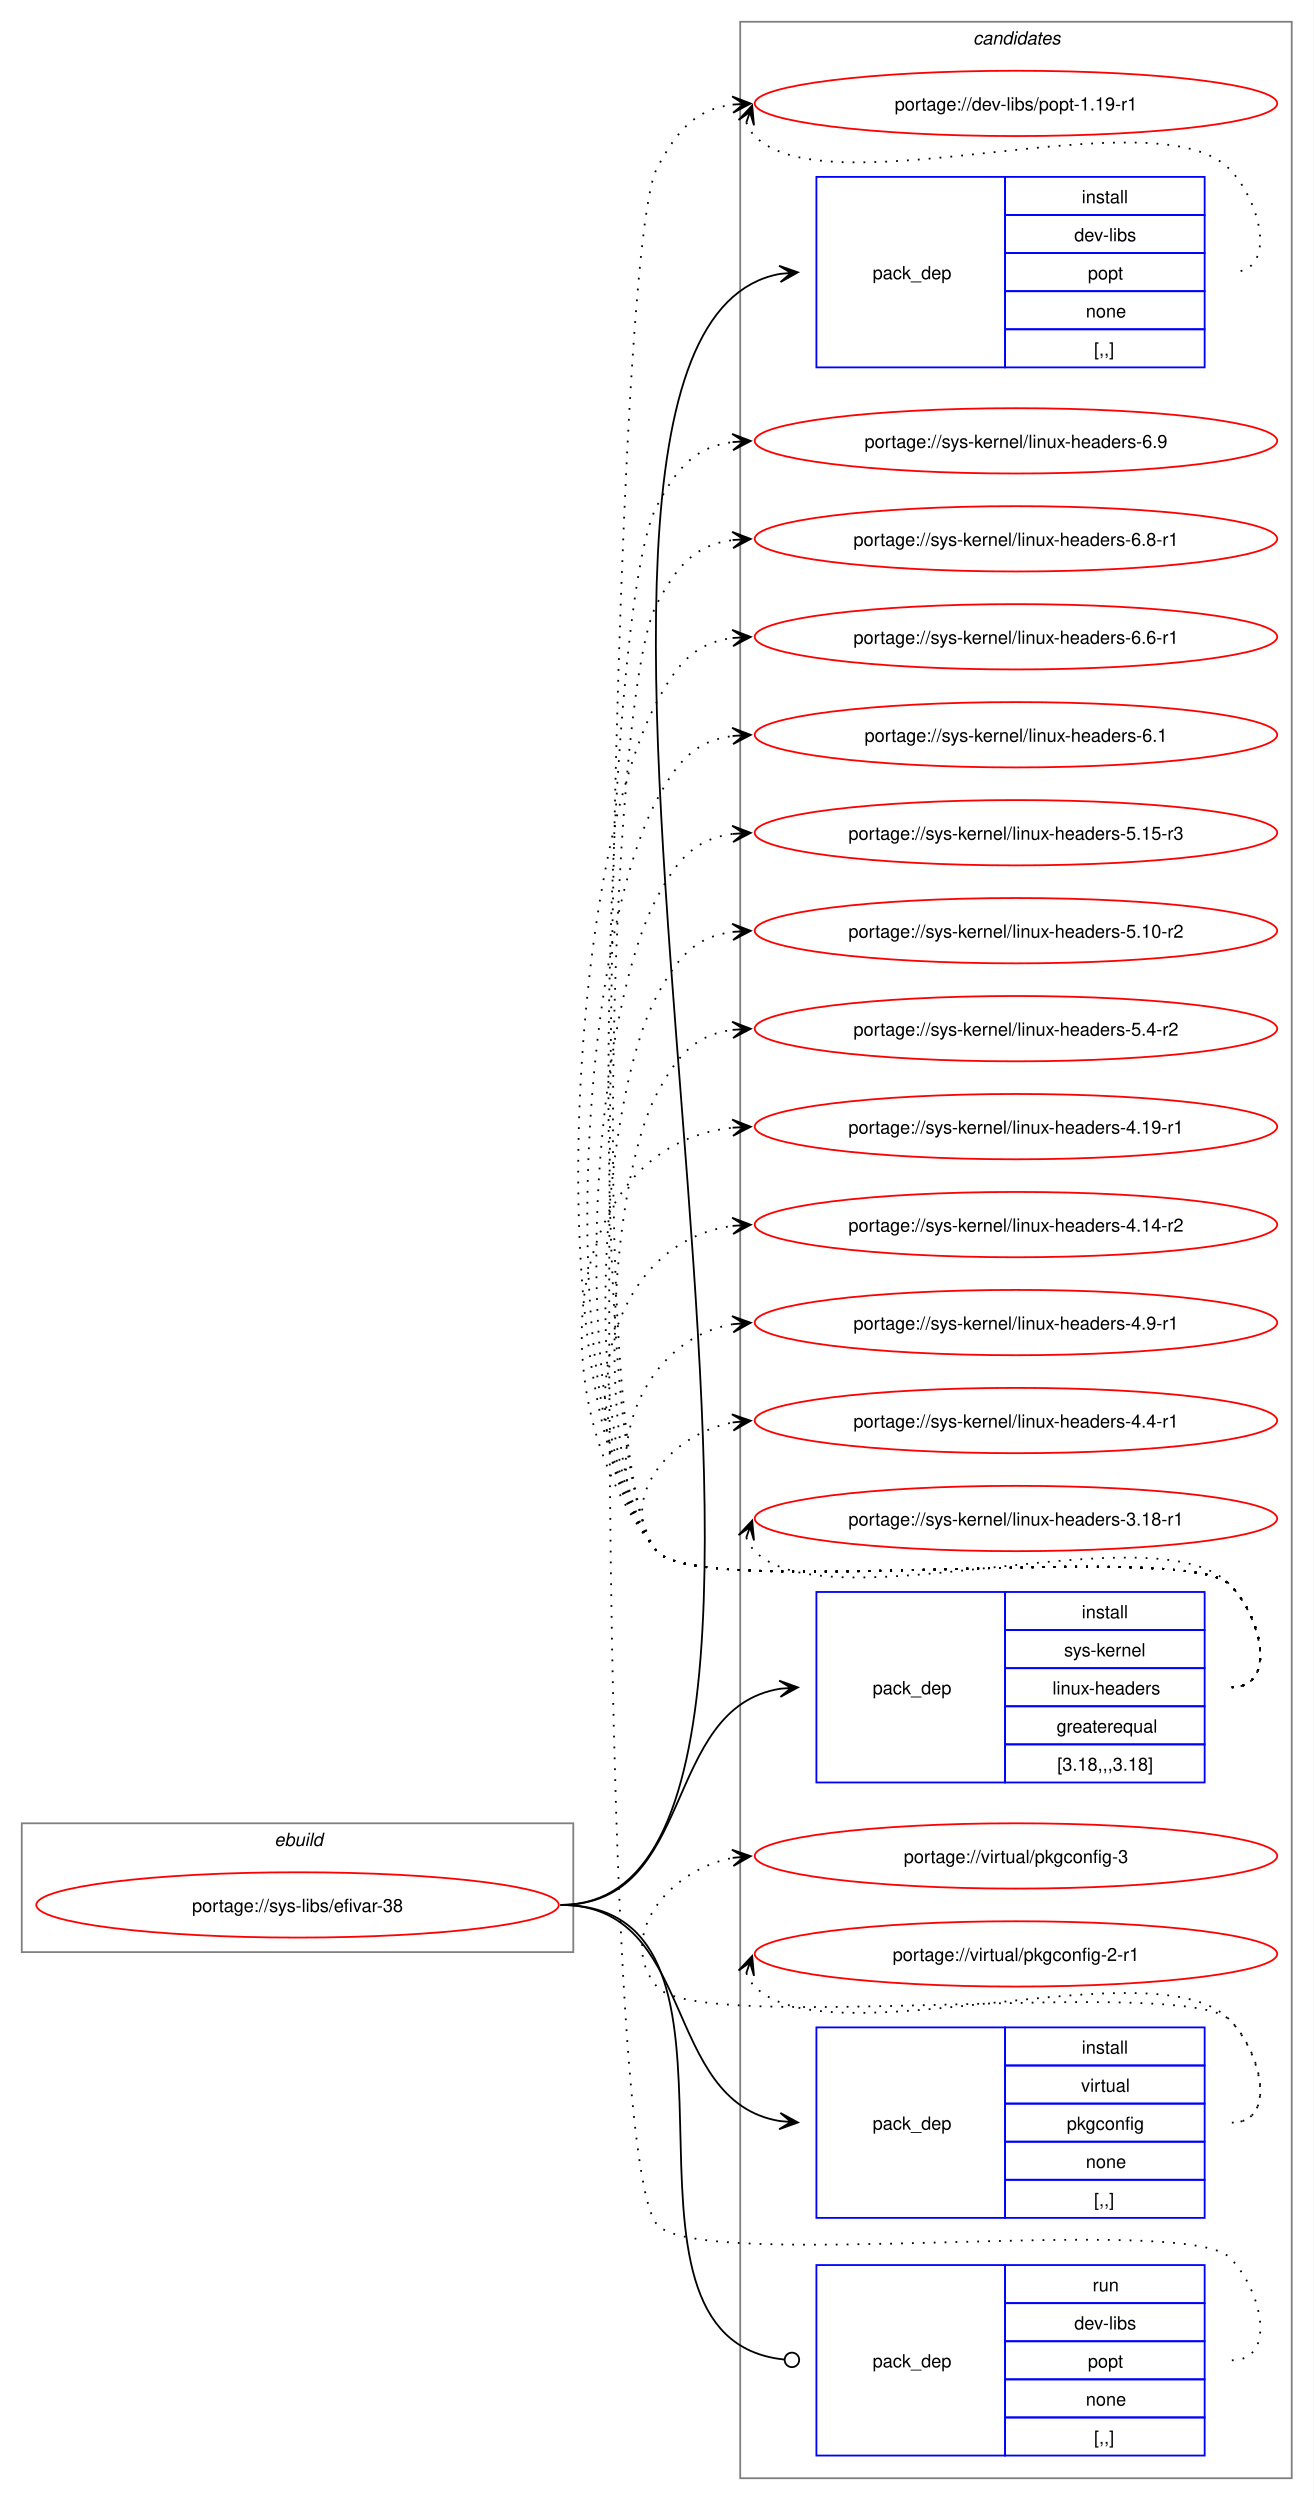
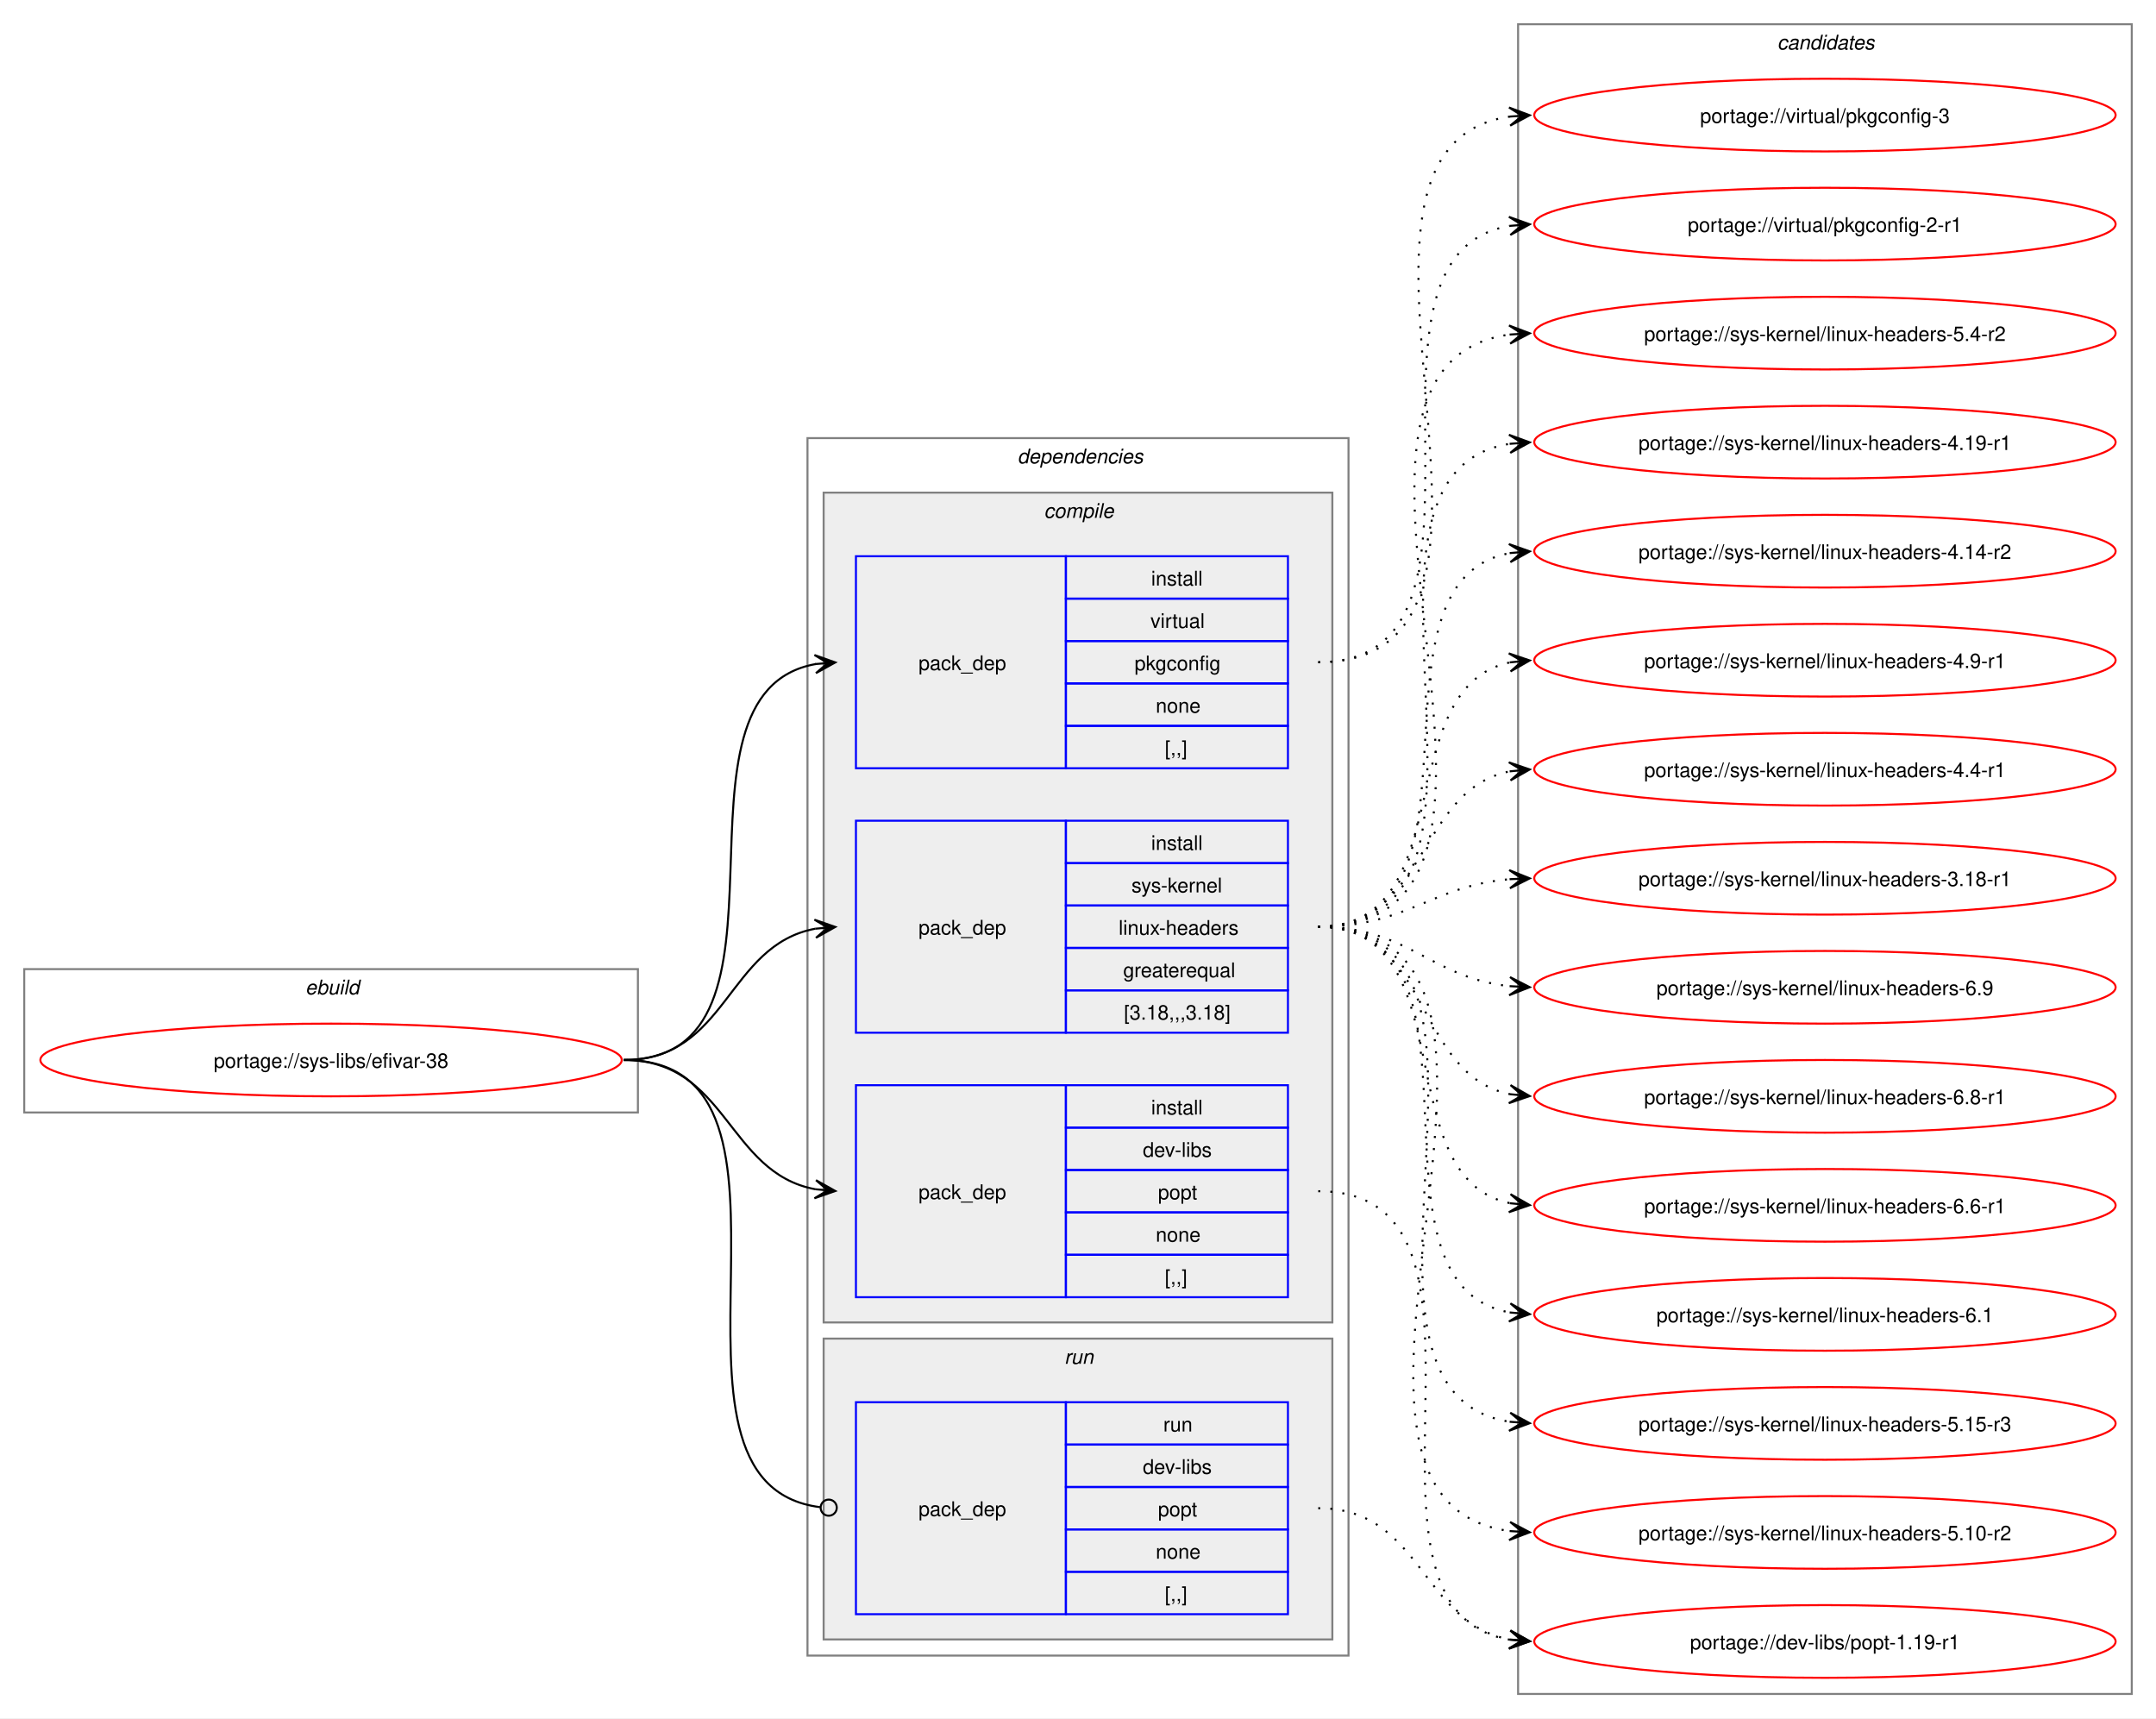
- <svg xmlns="http://www.w3.org/2000/svg" xmlns:xlink="http://www.w3.org/1999/xlink" width="724pt" height="1378pt" viewBox="0.00 0.00 724.00 1378.00">
-   <g id="graph0" class="graph" transform="scale(1 1) rotate(0) translate(4 1374)">
-     <polygon fill="white" stroke="none" points="-4,4 -4,-1374 720,-1374 720,4 -4,4" />
+ <svg xmlns="http://www.w3.org/2000/svg" xmlns:xlink="http://www.w3.org/1999/xlink" width="1068pt" height="851pt" viewBox="0.00 0.00 1068.00 851.00">
+   <g id="graph0" class="graph" transform="scale(1 1) rotate(0) translate(4 847)">
+     <polygon fill="white" stroke="none" points="-4,4 -4,-847 1064,-847 1064,4 -4,4" />
+     <g id="clust1" class="cluster">
+       <polygon fill="none" stroke="gray" points="8,-296 8,-367 312,-367 312,-296 8,-296" />
+       <text text-anchor="start" x="147.25" y="-354.5" font-family="Helvetica,sans-Serif" font-style="italic" font-size="10.00">ebuild</text>
+     </g>
+     <g id="clust2" class="cluster">
+       <polygon fill="none" stroke="gray" points="396,-27 396,-630 664,-630 664,-27 396,-27" />
+       <text text-anchor="start" x="500" y="-617.5" font-family="Helvetica,sans-Serif" font-style="italic" font-size="10.00">dependencies</text>
+     </g>
+     <g id="clust3" class="cluster">
+       <polygon fill="#eeeeee" stroke="gray" points="404,-192 404,-603 656,-603 656,-192 404,-192" />
+       <text text-anchor="start" x="513.12" y="-590.5" font-family="Helvetica,sans-Serif" font-style="italic" font-size="10.00">compile</text>
+     </g>
+     <g id="clust8" class="cluster">
+       <polygon fill="#eeeeee" stroke="gray" points="404,-35 404,-184 656,-184 656,-35 404,-35" />
+       <text text-anchor="start" x="523.25" y="-171.5" font-family="Helvetica,sans-Serif" font-style="italic" font-size="10.00">run</text>
+     </g>
    <g id="clust10" class="cluster">
-       <polygon fill="none" stroke="gray" points="404,-8 404,-1362 708,-1362 708,-8 404,-8" />
-       <text text-anchor="start" x="532.38" y="-1349.5" font-family="Helvetica,sans-Serif" font-style="italic" font-size="10.00">candidates</text>
-     </g>
-     <g id="clust1" class="cluster">
-       <polygon fill="none" stroke="gray" points="8,-298 8,-369 312,-369 312,-298 8,-298" />
-       <text text-anchor="start" x="147.25" y="-356.5" font-family="Helvetica,sans-Serif" font-style="italic" font-size="10.00">ebuild</text>
+       <polygon fill="none" stroke="gray" points="748,-8 748,-835 1052,-835 1052,-8 748,-8" />
+       <text text-anchor="start" x="876.38" y="-822.5" font-family="Helvetica,sans-Serif" font-style="italic" font-size="10.00">candidates</text>
    </g>
    <g id="node1" class="node">
      <g id="a_node1">
        <a xlink:href="../sys-libs/efivar-38.svg" xlink:title="portage://sys-libs/efivar-38">
-           <ellipse fill="none" stroke="red" cx="160" cy="-324" rx="144" ry="18" />
-           <text text-anchor="middle" x="160" y="-320.12" font-family="Helvetica,sans-Serif" font-size="10.00">portage://sys-libs/efivar-38</text>
+           <ellipse fill="none" stroke="red" cx="160" cy="-322" rx="144" ry="18" />
+           <text text-anchor="middle" x="160" y="-318.12" font-family="Helvetica,sans-Serif" font-size="10.00">portage://sys-libs/efivar-38</text>
        </a>
      </g>
    </g>
    <g id="node2" class="node">
-       <polygon fill="none" stroke="blue" points="446,-1171.5 446,-1276.5 550,-1276.5 550,-1171.5 446,-1171.5" />
-       <text text-anchor="start" x="477" y="-1220.12" font-family="Helvetica,sans-Serif" font-size="10.00">pack_dep</text>
-       <polygon fill="none" stroke="blue" points="550,-1255.5 550,-1276.5 660,-1276.5 660,-1255.5 550,-1255.5" />
-       <text text-anchor="start" x="592.25" y="-1262" font-family="Helvetica,sans-Serif" font-size="10.00">install</text>
-       <polygon fill="none" stroke="blue" points="550,-1234.5 550,-1255.5 660,-1255.5 660,-1234.5 550,-1234.5" />
-       <text text-anchor="start" x="588.12" y="-1241" font-family="Helvetica,sans-Serif" font-size="10.00">dev-libs</text>
-       <polygon fill="none" stroke="blue" points="550,-1213.5 550,-1234.5 660,-1234.5 660,-1213.5 550,-1213.5" />
-       <text text-anchor="start" x="595.62" y="-1220" font-family="Helvetica,sans-Serif" font-size="10.00">popt</text>
-       <polygon fill="none" stroke="blue" points="550,-1192.5 550,-1213.5 660,-1213.5 660,-1192.5 550,-1192.5" />
-       <text text-anchor="start" x="594.5" y="-1199" font-family="Helvetica,sans-Serif" font-size="10.00">none</text>
-       <polygon fill="none" stroke="blue" points="550,-1171.5 550,-1192.5 660,-1192.5 660,-1171.5 550,-1171.5" />
-       <text text-anchor="start" x="599" y="-1178" font-family="Helvetica,sans-Serif" font-size="10.00">[,,]</text>
+       <polygon fill="none" stroke="blue" points="420,-204.5 420,-309.5 524,-309.5 524,-204.5 420,-204.5" />
+       <text text-anchor="start" x="451" y="-253.12" font-family="Helvetica,sans-Serif" font-size="10.00">pack_dep</text>
+       <polygon fill="none" stroke="blue" points="524,-288.5 524,-309.5 634,-309.5 634,-288.5 524,-288.5" />
+       <text text-anchor="start" x="566.25" y="-295" font-family="Helvetica,sans-Serif" font-size="10.00">install</text>
+       <polygon fill="none" stroke="blue" points="524,-267.5 524,-288.5 634,-288.5 634,-267.5 524,-267.5" />
+       <text text-anchor="start" x="562.12" y="-274" font-family="Helvetica,sans-Serif" font-size="10.00">dev-libs</text>
+       <polygon fill="none" stroke="blue" points="524,-246.5 524,-267.5 634,-267.5 634,-246.5 524,-246.5" />
+       <text text-anchor="start" x="569.62" y="-253" font-family="Helvetica,sans-Serif" font-size="10.00">popt</text>
+       <polygon fill="none" stroke="blue" points="524,-225.5 524,-246.5 634,-246.5 634,-225.5 524,-225.5" />
+       <text text-anchor="start" x="568.5" y="-232" font-family="Helvetica,sans-Serif" font-size="10.00">none</text>
+       <polygon fill="none" stroke="blue" points="524,-204.5 524,-225.5 634,-225.5 634,-204.5 524,-204.5" />
+       <text text-anchor="start" x="573" y="-211" font-family="Helvetica,sans-Serif" font-size="10.00">[,,]</text>
    </g>
    <g id="edge1" class="edge">
-       <path fill="none" stroke="black" d="M305,-324C503.29,-324 245.06,-1190.05 425.96,-1223.03" />
-       <polygon fill="black" stroke="black" points="435.79,-1223.89 425.43,-1227.5 432.02,-1223.56 425.82,-1223.02 425.82,-1223.02 425.82,-1223.02 432.02,-1223.56 426.22,-1218.54 435.79,-1223.89" />
+       <path fill="none" stroke="black" d="M305,-322C356.27,-322 356.08,-266.06 399.91,-257.97" />
+       <polygon fill="black" stroke="black" points="409.79,-257.11 400.22,-262.46 406.02,-257.44 399.82,-257.98 399.82,-257.98 399.82,-257.98 406.02,-257.44 399.43,-253.49 409.79,-257.11" />
    </g>
    <g id="node3" class="node">
-       <polygon fill="none" stroke="blue" points="446,-391.5 446,-496.5 550,-496.5 550,-391.5 446,-391.5" />
-       <text text-anchor="start" x="477" y="-440.12" font-family="Helvetica,sans-Serif" font-size="10.00">pack_dep</text>
-       <polygon fill="none" stroke="blue" points="550,-475.5 550,-496.5 660,-496.5 660,-475.5 550,-475.5" />
-       <text text-anchor="start" x="592.25" y="-482" font-family="Helvetica,sans-Serif" font-size="10.00">install</text>
-       <polygon fill="none" stroke="blue" points="550,-454.5 550,-475.5 660,-475.5 660,-454.5 550,-454.5" />
-       <text text-anchor="start" x="582.5" y="-461" font-family="Helvetica,sans-Serif" font-size="10.00">sys-kernel</text>
-       <polygon fill="none" stroke="blue" points="550,-433.5 550,-454.5 660,-454.5 660,-433.5 550,-433.5" />
-       <text text-anchor="start" x="576.12" y="-440" font-family="Helvetica,sans-Serif" font-size="10.00">linux-headers</text>
-       <polygon fill="none" stroke="blue" points="550,-412.5 550,-433.5 660,-433.5 660,-412.5 550,-412.5" />
-       <text text-anchor="start" x="578.38" y="-419" font-family="Helvetica,sans-Serif" font-size="10.00">greaterequal</text>
-       <polygon fill="none" stroke="blue" points="550,-391.5 550,-412.5 660,-412.5 660,-391.5 550,-391.5" />
-       <text text-anchor="start" x="578.75" y="-398" font-family="Helvetica,sans-Serif" font-size="10.00">[3.18,,,3.18]</text>
+       <polygon fill="none" stroke="blue" points="420,-335.5 420,-440.5 524,-440.5 524,-335.5 420,-335.5" />
+       <text text-anchor="start" x="451" y="-384.12" font-family="Helvetica,sans-Serif" font-size="10.00">pack_dep</text>
+       <polygon fill="none" stroke="blue" points="524,-419.5 524,-440.5 634,-440.5 634,-419.5 524,-419.5" />
+       <text text-anchor="start" x="566.25" y="-426" font-family="Helvetica,sans-Serif" font-size="10.00">install</text>
+       <polygon fill="none" stroke="blue" points="524,-398.5 524,-419.5 634,-419.5 634,-398.5 524,-398.5" />
+       <text text-anchor="start" x="556.5" y="-405" font-family="Helvetica,sans-Serif" font-size="10.00">sys-kernel</text>
+       <polygon fill="none" stroke="blue" points="524,-377.5 524,-398.5 634,-398.5 634,-377.5 524,-377.5" />
+       <text text-anchor="start" x="550.12" y="-384" font-family="Helvetica,sans-Serif" font-size="10.00">linux-headers</text>
+       <polygon fill="none" stroke="blue" points="524,-356.5 524,-377.5 634,-377.5 634,-356.5 524,-356.5" />
+       <text text-anchor="start" x="552.38" y="-363" font-family="Helvetica,sans-Serif" font-size="10.00">greaterequal</text>
+       <polygon fill="none" stroke="blue" points="524,-335.5 524,-356.5 634,-356.5 634,-335.5 524,-335.5" />
+       <text text-anchor="start" x="552.75" y="-342" font-family="Helvetica,sans-Serif" font-size="10.00">[3.18,,,3.18]</text>
    </g>
    <g id="edge2" class="edge">
-       <path fill="none" stroke="black" d="M305,-324C380.41,-324 360.06,-432.57 426.12,-443.17" />
-       <polygon fill="black" stroke="black" points="435.79,-443.91 425.47,-447.63 432.01,-443.62 425.81,-443.15 425.81,-443.15 425.81,-443.15 432.01,-443.62 426.16,-438.66 435.79,-443.91" />
+       <path fill="none" stroke="black" d="M305,-322C356.49,-322 355.91,-378.81 399.87,-387.02" />
+       <polygon fill="black" stroke="black" points="409.79,-387.89 399.43,-391.49 406.02,-387.56 399.83,-387.01 399.83,-387.01 399.83,-387.01 406.02,-387.56 400.22,-382.53 409.79,-387.89" />
    </g>
    <g id="node4" class="node">
-       <polygon fill="none" stroke="blue" points="446,-151.5 446,-256.5 550,-256.5 550,-151.5 446,-151.5" />
-       <text text-anchor="start" x="477" y="-200.12" font-family="Helvetica,sans-Serif" font-size="10.00">pack_dep</text>
-       <polygon fill="none" stroke="blue" points="550,-235.5 550,-256.5 660,-256.5 660,-235.5 550,-235.5" />
-       <text text-anchor="start" x="592.25" y="-242" font-family="Helvetica,sans-Serif" font-size="10.00">install</text>
-       <polygon fill="none" stroke="blue" points="550,-214.5 550,-235.5 660,-235.5 660,-214.5 550,-214.5" />
-       <text text-anchor="start" x="591.88" y="-221" font-family="Helvetica,sans-Serif" font-size="10.00">virtual</text>
-       <polygon fill="none" stroke="blue" points="550,-193.5 550,-214.5 660,-214.5 660,-193.5 550,-193.5" />
-       <text text-anchor="start" x="584" y="-200" font-family="Helvetica,sans-Serif" font-size="10.00">pkgconfig</text>
-       <polygon fill="none" stroke="blue" points="550,-172.5 550,-193.5 660,-193.5 660,-172.5 550,-172.5" />
-       <text text-anchor="start" x="594.5" y="-179" font-family="Helvetica,sans-Serif" font-size="10.00">none</text>
-       <polygon fill="none" stroke="blue" points="550,-151.5 550,-172.5 660,-172.5 660,-151.5 550,-151.5" />
-       <text text-anchor="start" x="599" y="-158" font-family="Helvetica,sans-Serif" font-size="10.00">[,,]</text>
+       <polygon fill="none" stroke="blue" points="420,-466.5 420,-571.5 524,-571.5 524,-466.5 420,-466.5" />
+       <text text-anchor="start" x="451" y="-515.12" font-family="Helvetica,sans-Serif" font-size="10.00">pack_dep</text>
+       <polygon fill="none" stroke="blue" points="524,-550.5 524,-571.5 634,-571.5 634,-550.5 524,-550.5" />
+       <text text-anchor="start" x="566.25" y="-557" font-family="Helvetica,sans-Serif" font-size="10.00">install</text>
+       <polygon fill="none" stroke="blue" points="524,-529.5 524,-550.5 634,-550.5 634,-529.5 524,-529.5" />
+       <text text-anchor="start" x="565.88" y="-536" font-family="Helvetica,sans-Serif" font-size="10.00">virtual</text>
+       <polygon fill="none" stroke="blue" points="524,-508.5 524,-529.5 634,-529.5 634,-508.5 524,-508.5" />
+       <text text-anchor="start" x="558" y="-515" font-family="Helvetica,sans-Serif" font-size="10.00">pkgconfig</text>
+       <polygon fill="none" stroke="blue" points="524,-487.5 524,-508.5 634,-508.5 634,-487.5 524,-487.5" />
+       <text text-anchor="start" x="568.5" y="-494" font-family="Helvetica,sans-Serif" font-size="10.00">none</text>
+       <polygon fill="none" stroke="blue" points="524,-466.5 524,-487.5 634,-487.5 634,-466.5 524,-466.5" />
+       <text text-anchor="start" x="573" y="-473" font-family="Helvetica,sans-Serif" font-size="10.00">[,,]</text>
    </g>
    <g id="edge3" class="edge">
-       <path fill="none" stroke="black" d="M305,-324C380.41,-324 360.06,-215.43 426.12,-204.83" />
-       <polygon fill="black" stroke="black" points="435.79,-204.09 426.16,-209.34 432.01,-204.38 425.81,-204.85 425.81,-204.85 425.81,-204.85 432.01,-204.38 425.47,-200.37 435.79,-204.09" />
+       <path fill="none" stroke="black" d="M305,-322C400.54,-322 318.54,-503.91 400.21,-518.12" />
+       <polygon fill="black" stroke="black" points="409.79,-518.9 399.45,-522.58 406.02,-518.59 399.82,-518.09 399.82,-518.09 399.82,-518.09 406.02,-518.59 400.18,-513.6 409.79,-518.9" />
    </g>
    <g id="node5" class="node">
-       <polygon fill="none" stroke="blue" points="446,-20.5 446,-125.5 550,-125.5 550,-20.5 446,-20.5" />
-       <text text-anchor="start" x="477" y="-69.12" font-family="Helvetica,sans-Serif" font-size="10.00">pack_dep</text>
-       <polygon fill="none" stroke="blue" points="550,-104.5 550,-125.5 660,-125.5 660,-104.5 550,-104.5" />
-       <text text-anchor="start" x="598.25" y="-111" font-family="Helvetica,sans-Serif" font-size="10.00">run</text>
-       <polygon fill="none" stroke="blue" points="550,-83.5 550,-104.5 660,-104.5 660,-83.5 550,-83.5" />
-       <text text-anchor="start" x="588.12" y="-90" font-family="Helvetica,sans-Serif" font-size="10.00">dev-libs</text>
-       <polygon fill="none" stroke="blue" points="550,-62.5 550,-83.5 660,-83.5 660,-62.5 550,-62.5" />
-       <text text-anchor="start" x="595.62" y="-69" font-family="Helvetica,sans-Serif" font-size="10.00">popt</text>
-       <polygon fill="none" stroke="blue" points="550,-41.5 550,-62.5 660,-62.5 660,-41.5 550,-41.5" />
-       <text text-anchor="start" x="594.5" y="-48" font-family="Helvetica,sans-Serif" font-size="10.00">none</text>
-       <polygon fill="none" stroke="blue" points="550,-20.5 550,-41.5 660,-41.5 660,-20.5 550,-20.5" />
-       <text text-anchor="start" x="599" y="-27" font-family="Helvetica,sans-Serif" font-size="10.00">[,,]</text>
+       <polygon fill="none" stroke="blue" points="420,-47.5 420,-152.5 524,-152.5 524,-47.5 420,-47.5" />
+       <text text-anchor="start" x="451" y="-96.12" font-family="Helvetica,sans-Serif" font-size="10.00">pack_dep</text>
+       <polygon fill="none" stroke="blue" points="524,-131.5 524,-152.5 634,-152.5 634,-131.5 524,-131.5" />
+       <text text-anchor="start" x="572.25" y="-138" font-family="Helvetica,sans-Serif" font-size="10.00">run</text>
+       <polygon fill="none" stroke="blue" points="524,-110.5 524,-131.5 634,-131.5 634,-110.5 524,-110.5" />
+       <text text-anchor="start" x="562.12" y="-117" font-family="Helvetica,sans-Serif" font-size="10.00">dev-libs</text>
+       <polygon fill="none" stroke="blue" points="524,-89.5 524,-110.5 634,-110.5 634,-89.5 524,-89.5" />
+       <text text-anchor="start" x="569.62" y="-96" font-family="Helvetica,sans-Serif" font-size="10.00">popt</text>
+       <polygon fill="none" stroke="blue" points="524,-68.5 524,-89.5 634,-89.5 634,-68.5 524,-68.5" />
+       <text text-anchor="start" x="568.5" y="-75" font-family="Helvetica,sans-Serif" font-size="10.00">none</text>
+       <polygon fill="none" stroke="blue" points="524,-47.5 524,-68.5 634,-68.5 634,-47.5 524,-47.5" />
+       <text text-anchor="start" x="573" y="-54" font-family="Helvetica,sans-Serif" font-size="10.00">[,,]</text>
    </g>
    <g id="edge4" class="edge">
-       <path fill="none" stroke="black" d="M305,-324C427.96,-324 316.68,-85.11 428.2,-73.44" />
-       <ellipse fill="none" stroke="black" cx="432.51" cy="-73.23" rx="4" ry="4" />
+       <path fill="none" stroke="black" d="M305,-322C411.24,-322 307.87,-112.4 402.23,-100.52" />
+       <ellipse fill="none" stroke="black" cx="406.51" cy="-100.27" rx="4" ry="4" />
    </g>
    <g id="node6" class="node">
      <g id="a_node6">
        <a xlink:href="../dev-libs/popt-1.19-r1.svg" xlink:title="portage://dev-libs/popt-1.19-r1">
-           <ellipse fill="none" stroke="red" cx="556" cy="-1317" rx="144" ry="18" />
-           <text text-anchor="middle" x="556" y="-1313.12" font-family="Helvetica,sans-Serif" font-size="10.00">portage://dev-libs/popt-1.19-r1</text>
+           <ellipse fill="none" stroke="red" cx="900" cy="-34" rx="144" ry="18" />
+           <text text-anchor="middle" x="900" y="-30.12" font-family="Helvetica,sans-Serif" font-size="10.00">portage://dev-libs/popt-1.19-r1</text>
        </a>
      </g>
    </g>
    <g id="edge5" class="edge">
-       <path fill="none" stroke="black" stroke-dasharray="1,5" d="M407.37,-1306.45C408.4,-1303.7 410.07,-1300.96 412,-1299 452.96,-1257.42 633.83,-1322.85 674,-1280.5 691.28,-1262.28 700.12,-1224 675,-1224" />
-       <polygon fill="black" stroke="black" points="410.6,-1315.85 403.09,-1307.86 409.37,-1312.27 407.34,-1306.39 407.34,-1306.39 407.34,-1306.39 409.37,-1312.27 411.6,-1304.93 410.6,-1315.85" />
+       <path fill="none" stroke="black" stroke-dasharray="1,5" d="M649,-257C754.77,-257 653.17,-49.82 743.96,-34.85" />
+       <polygon fill="black" stroke="black" points="753.79,-34.09 744.16,-39.35 750.01,-34.38 743.81,-34.86 743.81,-34.86 743.81,-34.86 750.01,-34.38 743.47,-30.38 753.79,-34.09" />
    </g>
    <g id="node7" class="node">
      <g id="a_node7">
        <a xlink:href="../sys-kernel/linux-headers-6.9.svg" xlink:title="portage://sys-kernel/linux-headers-6.9">
-           <ellipse fill="none" stroke="red" cx="556" cy="-1131" rx="144" ry="18" />
-           <text text-anchor="middle" x="556" y="-1127.12" font-family="Helvetica,sans-Serif" font-size="10.00">portage://sys-kernel/linux-headers-6.9</text>
+           <ellipse fill="none" stroke="red" cx="900" cy="-358" rx="144" ry="18" />
+           <text text-anchor="middle" x="900" y="-354.12" font-family="Helvetica,sans-Serif" font-size="10.00">portage://sys-kernel/linux-headers-6.9</text>
        </a>
      </g>
    </g>
    <g id="edge6" class="edge">
-       <path fill="none" stroke="black" stroke-dasharray="1,5" d="M675,-444C700.12,-444 691.6,-482.59 674,-500.5 649.35,-525.59 380.36,-491.85 358,-519 317.32,-568.41 328.05,-1038.44 358,-1095 369.45,-1116.63 379.33,-1127.67 399.96,-1130.35" />
-       <polygon fill="black" stroke="black" points="409.78,-1130.93 399.54,-1134.83 406.01,-1130.7 399.8,-1130.34 399.8,-1130.34 399.8,-1130.34 406.01,-1130.7 400.07,-1125.85 409.78,-1130.93" />
+       <path fill="none" stroke="black" stroke-dasharray="1,5" d="M649,-388C694.04,-388 704.48,-362.61 743.98,-358.55" />
+       <polygon fill="black" stroke="black" points="753.78,-358.06 744.02,-363.05 750.01,-358.25 743.8,-358.56 743.8,-358.56 743.8,-358.56 750.01,-358.25 743.57,-354.06 753.78,-358.06" />
    </g>
    <g id="node8" class="node">
      <g id="a_node8">
        <a xlink:href="../sys-kernel/linux-headers-6.8-r1.svg" xlink:title="portage://sys-kernel/linux-headers-6.8-r1">
-           <ellipse fill="none" stroke="red" cx="556" cy="-1077" rx="144" ry="18" />
-           <text text-anchor="middle" x="556" y="-1073.12" font-family="Helvetica,sans-Serif" font-size="10.00">portage://sys-kernel/linux-headers-6.8-r1</text>
+           <ellipse fill="none" stroke="red" cx="900" cy="-304" rx="144" ry="18" />
+           <text text-anchor="middle" x="900" y="-300.12" font-family="Helvetica,sans-Serif" font-size="10.00">portage://sys-kernel/linux-headers-6.8-r1</text>
        </a>
      </g>
    </g>
    <g id="edge7" class="edge">
-       <path fill="none" stroke="black" stroke-dasharray="1,5" d="M675,-444C700.12,-444 691.6,-482.59 674,-500.5 649.35,-525.59 380.36,-491.85 358,-519 321.13,-563.78 330.85,-989.74 358,-1041 369.45,-1062.63 379.33,-1073.67 399.96,-1076.35" />
-       <polygon fill="black" stroke="black" points="409.78,-1076.93 399.54,-1080.83 406.01,-1076.7 399.8,-1076.34 399.8,-1076.34 399.8,-1076.34 406.01,-1076.7 400.07,-1071.85 409.78,-1076.93" />
+       <path fill="none" stroke="black" stroke-dasharray="1,5" d="M649,-388C705.12,-388 696.45,-314.79 743.96,-305.06" />
+       <polygon fill="black" stroke="black" points="753.79,-304.12 744.26,-309.55 750.02,-304.48 743.83,-305.07 743.83,-305.07 743.83,-305.07 750.02,-304.48 743.4,-300.6 753.79,-304.12" />
    </g>
    <g id="node9" class="node">
      <g id="a_node9">
        <a xlink:href="../sys-kernel/linux-headers-6.6-r1.svg" xlink:title="portage://sys-kernel/linux-headers-6.6-r1">
-           <ellipse fill="none" stroke="red" cx="556" cy="-1023" rx="144" ry="18" />
-           <text text-anchor="middle" x="556" y="-1019.12" font-family="Helvetica,sans-Serif" font-size="10.00">portage://sys-kernel/linux-headers-6.6-r1</text>
+           <ellipse fill="none" stroke="red" cx="900" cy="-250" rx="144" ry="18" />
+           <text text-anchor="middle" x="900" y="-246.12" font-family="Helvetica,sans-Serif" font-size="10.00">portage://sys-kernel/linux-headers-6.6-r1</text>
        </a>
      </g>
    </g>
    <g id="edge8" class="edge">
-       <path fill="none" stroke="black" stroke-dasharray="1,5" d="M675,-444C700.12,-444 691.6,-482.59 674,-500.5 649.35,-525.59 380.36,-491.85 358,-519 291.9,-599.29 309.32,-895.09 358,-987 369.45,-1008.63 379.33,-1019.67 399.96,-1022.35" />
-       <polygon fill="black" stroke="black" points="409.78,-1022.93 399.54,-1026.83 406.01,-1022.7 399.8,-1022.34 399.8,-1022.34 399.8,-1022.34 406.01,-1022.7 400.07,-1017.85 409.78,-1022.93" />
+       <path fill="none" stroke="black" stroke-dasharray="1,5" d="M649,-388C722.41,-388 682.28,-263.66 744.16,-251.03" />
+       <polygon fill="black" stroke="black" points="753.79,-250.12 744.26,-255.54 750.02,-250.47 743.83,-251.06 743.83,-251.06 743.83,-251.06 750.02,-250.47 743.41,-246.58 753.79,-250.12" />
    </g>
    <g id="node10" class="node">
      <g id="a_node10">
        <a xlink:href="../sys-kernel/linux-headers-6.1.svg" xlink:title="portage://sys-kernel/linux-headers-6.1">
-           <ellipse fill="none" stroke="red" cx="556" cy="-969" rx="144" ry="18" />
-           <text text-anchor="middle" x="556" y="-965.12" font-family="Helvetica,sans-Serif" font-size="10.00">portage://sys-kernel/linux-headers-6.1</text>
+           <ellipse fill="none" stroke="red" cx="900" cy="-196" rx="144" ry="18" />
+           <text text-anchor="middle" x="900" y="-192.12" font-family="Helvetica,sans-Serif" font-size="10.00">portage://sys-kernel/linux-headers-6.1</text>
        </a>
      </g>
    </g>
    <g id="edge9" class="edge">
-       <path fill="none" stroke="black" stroke-dasharray="1,5" d="M675,-444C700.12,-444 691.6,-482.59 674,-500.5 649.35,-525.59 380.36,-491.85 358,-519 299.52,-590.03 314.94,-851.7 358,-933 369.45,-954.63 379.33,-965.67 399.96,-968.35" />
-       <polygon fill="black" stroke="black" points="409.78,-968.93 399.54,-972.83 406.01,-968.7 399.8,-968.34 399.8,-968.34 399.8,-968.34 406.01,-968.7 400.07,-963.85 409.78,-968.93" />
+       <path fill="none" stroke="black" stroke-dasharray="1,5" d="M649,-388C742.48,-388 664.51,-211.43 743.92,-196.94" />
+       <polygon fill="black" stroke="black" points="753.79,-196.1 744.2,-201.43 750.02,-196.42 743.82,-196.95 743.82,-196.95 743.82,-196.95 750.02,-196.42 743.44,-192.47 753.79,-196.1" />
    </g>
    <g id="node11" class="node">
      <g id="a_node11">
        <a xlink:href="../sys-kernel/linux-headers-5.15-r3.svg" xlink:title="portage://sys-kernel/linux-headers-5.15-r3">
-           <ellipse fill="none" stroke="red" cx="556" cy="-915" rx="144" ry="18" />
-           <text text-anchor="middle" x="556" y="-911.12" font-family="Helvetica,sans-Serif" font-size="10.00">portage://sys-kernel/linux-headers-5.15-r3</text>
+           <ellipse fill="none" stroke="red" cx="900" cy="-142" rx="144" ry="18" />
+           <text text-anchor="middle" x="900" y="-138.12" font-family="Helvetica,sans-Serif" font-size="10.00">portage://sys-kernel/linux-headers-5.15-r3</text>
        </a>
      </g>
    </g>
    <g id="edge10" class="edge">
-       <path fill="none" stroke="black" stroke-dasharray="1,5" d="M675,-444C700.12,-444 691.6,-482.59 674,-500.5 649.35,-525.59 380.36,-491.85 358,-519 307.15,-580.76 320.56,-808.3 358,-879 369.45,-900.63 379.33,-911.67 399.96,-914.35" />
-       <polygon fill="black" stroke="black" points="409.78,-914.93 399.54,-918.83 406.01,-914.7 399.8,-914.34 399.8,-914.34 399.8,-914.34 406.01,-914.7 400.07,-909.85 409.78,-914.93" />
+       <path fill="none" stroke="black" stroke-dasharray="1,5" d="M649,-388C764.1,-388 644.44,-158.06 743.95,-142.8" />
+       <polygon fill="black" stroke="black" points="753.78,-142.09 744.13,-147.29 750.01,-142.36 743.81,-142.81 743.81,-142.81 743.81,-142.81 750.01,-142.36 743.49,-138.32 753.78,-142.09" />
    </g>
    <g id="node12" class="node">
      <g id="a_node12">
        <a xlink:href="../sys-kernel/linux-headers-5.10-r2.svg" xlink:title="portage://sys-kernel/linux-headers-5.10-r2">
-           <ellipse fill="none" stroke="red" cx="556" cy="-861" rx="144" ry="18" />
-           <text text-anchor="middle" x="556" y="-857.12" font-family="Helvetica,sans-Serif" font-size="10.00">portage://sys-kernel/linux-headers-5.10-r2</text>
+           <ellipse fill="none" stroke="red" cx="900" cy="-88" rx="144" ry="18" />
+           <text text-anchor="middle" x="900" y="-84.12" font-family="Helvetica,sans-Serif" font-size="10.00">portage://sys-kernel/linux-headers-5.10-r2</text>
        </a>
      </g>
    </g>
    <g id="edge11" class="edge">
-       <path fill="none" stroke="black" stroke-dasharray="1,5" d="M675,-444C700.12,-444 691.6,-482.59 674,-500.5 649.35,-525.59 380.36,-491.85 358,-519 314.78,-571.5 326.17,-764.91 358,-825 369.45,-846.63 379.33,-857.67 399.96,-860.35" />
-       <polygon fill="black" stroke="black" points="409.78,-860.93 399.54,-864.83 406.01,-860.7 399.8,-860.34 399.8,-860.34 399.8,-860.34 406.01,-860.7 400.07,-855.85 409.78,-860.93" />
+       <path fill="none" stroke="black" stroke-dasharray="1,5" d="M649,-388C786.54,-388 623.02,-104.18 744.1,-88.66" />
+       <polygon fill="black" stroke="black" points="753.78,-88.07 744.07,-93.17 750.01,-88.3 743.8,-88.68 743.8,-88.68 743.8,-88.68 750.01,-88.3 743.53,-84.19 753.78,-88.07" />
    </g>
    <g id="node13" class="node">
      <g id="a_node13">
        <a xlink:href="../sys-kernel/linux-headers-5.4-r2.svg" xlink:title="portage://sys-kernel/linux-headers-5.4-r2">
-           <ellipse fill="none" stroke="red" cx="556" cy="-807" rx="144" ry="18" />
-           <text text-anchor="middle" x="556" y="-803.12" font-family="Helvetica,sans-Serif" font-size="10.00">portage://sys-kernel/linux-headers-5.4-r2</text>
+           <ellipse fill="none" stroke="red" cx="900" cy="-682" rx="144" ry="18" />
+           <text text-anchor="middle" x="900" y="-678.12" font-family="Helvetica,sans-Serif" font-size="10.00">portage://sys-kernel/linux-headers-5.4-r2</text>
        </a>
      </g>
    </g>
    <g id="edge12" class="edge">
-       <path fill="none" stroke="black" stroke-dasharray="1,5" d="M675,-444C700.12,-444 691.6,-482.59 674,-500.5 649.35,-525.59 380.36,-491.85 358,-519 322.41,-562.23 331.79,-721.51 358,-771 369.45,-792.63 379.33,-803.67 399.96,-806.35" />
-       <polygon fill="black" stroke="black" points="409.78,-806.93 399.54,-810.83 406.01,-806.7 399.8,-806.34 399.8,-806.34 399.8,-806.34 406.01,-806.7 400.07,-801.85 409.78,-806.93" />
+       <path fill="none" stroke="black" stroke-dasharray="1,5" d="M649,-388C783.97,-388 625.58,-665.58 743.93,-681.31" />
+       <polygon fill="black" stroke="black" points="753.78,-681.92 743.52,-685.79 750.01,-681.69 743.8,-681.3 743.8,-681.3 743.8,-681.3 750.01,-681.69 744.09,-676.81 753.78,-681.92" />
    </g>
    <g id="node14" class="node">
      <g id="a_node14">
        <a xlink:href="../sys-kernel/linux-headers-4.19-r1.svg" xlink:title="portage://sys-kernel/linux-headers-4.19-r1">
-           <ellipse fill="none" stroke="red" cx="556" cy="-753" rx="144" ry="18" />
-           <text text-anchor="middle" x="556" y="-749.12" font-family="Helvetica,sans-Serif" font-size="10.00">portage://sys-kernel/linux-headers-4.19-r1</text>
+           <ellipse fill="none" stroke="red" cx="900" cy="-628" rx="144" ry="18" />
+           <text text-anchor="middle" x="900" y="-624.12" font-family="Helvetica,sans-Serif" font-size="10.00">portage://sys-kernel/linux-headers-4.19-r1</text>
        </a>
      </g>
    </g>
    <g id="edge13" class="edge">
-       <path fill="none" stroke="black" stroke-dasharray="1,5" d="M675,-444C700.12,-444 691.6,-482.59 674,-500.5 649.35,-525.59 380.36,-491.85 358,-519 292.67,-598.35 303.45,-742.13 399.8,-752.42" />
-       <polygon fill="black" stroke="black" points="409.78,-752.94 399.56,-756.91 406.01,-752.74 399.8,-752.42 399.8,-752.42 399.8,-752.42 406.01,-752.74 400.03,-747.92 409.78,-752.94" />
+       <path fill="none" stroke="black" stroke-dasharray="1,5" d="M649,-388C761.62,-388 646.8,-611.87 743.88,-627.18" />
+       <polygon fill="black" stroke="black" points="753.78,-627.91 743.48,-631.66 750.01,-627.63 743.81,-627.17 743.81,-627.17 743.81,-627.17 750.01,-627.63 744.14,-622.69 753.78,-627.91" />
    </g>
    <g id="node15" class="node">
      <g id="a_node15">
        <a xlink:href="../sys-kernel/linux-headers-4.14-r2.svg" xlink:title="portage://sys-kernel/linux-headers-4.14-r2">
-           <ellipse fill="none" stroke="red" cx="556" cy="-699" rx="144" ry="18" />
-           <text text-anchor="middle" x="556" y="-695.12" font-family="Helvetica,sans-Serif" font-size="10.00">portage://sys-kernel/linux-headers-4.14-r2</text>
+           <ellipse fill="none" stroke="red" cx="900" cy="-574" rx="144" ry="18" />
+           <text text-anchor="middle" x="900" y="-570.12" font-family="Helvetica,sans-Serif" font-size="10.00">portage://sys-kernel/linux-headers-4.14-r2</text>
        </a>
      </g>
    </g>
    <g id="edge14" class="edge">
-       <path fill="none" stroke="black" stroke-dasharray="1,5" d="M675,-444C700.12,-444 691.6,-482.59 674,-500.5 649.35,-525.59 380.36,-491.85 358,-519 307.37,-580.49 325.73,-688.72 400.13,-698.32" />
-       <polygon fill="black" stroke="black" points="409.78,-698.92 399.52,-702.79 406.01,-698.69 399.8,-698.29 399.8,-698.29 399.8,-698.29 406.01,-698.69 400.09,-693.8 409.78,-698.92" />
+       <path fill="none" stroke="black" stroke-dasharray="1,5" d="M649,-388C740.25,-388 666.46,-559.06 744.17,-573.09" />
+       <polygon fill="black" stroke="black" points="753.79,-573.9 743.44,-577.54 750.02,-573.58 743.82,-573.06 743.82,-573.06 743.82,-573.06 750.02,-573.58 744.2,-568.57 753.79,-573.9" />
    </g>
    <g id="node16" class="node">
      <g id="a_node16">
        <a xlink:href="../sys-kernel/linux-headers-4.9-r1.svg" xlink:title="portage://sys-kernel/linux-headers-4.9-r1">
-           <ellipse fill="none" stroke="red" cx="556" cy="-645" rx="144" ry="18" />
-           <text text-anchor="middle" x="556" y="-641.12" font-family="Helvetica,sans-Serif" font-size="10.00">portage://sys-kernel/linux-headers-4.9-r1</text>
+           <ellipse fill="none" stroke="red" cx="900" cy="-520" rx="144" ry="18" />
+           <text text-anchor="middle" x="900" y="-516.12" font-family="Helvetica,sans-Serif" font-size="10.00">portage://sys-kernel/linux-headers-4.9-r1</text>
        </a>
      </g>
    </g>
    <g id="edge15" class="edge">
-       <path fill="none" stroke="black" stroke-dasharray="1,5" d="M675,-444C700.12,-444 691.6,-482.59 674,-500.5 649.35,-525.59 380.36,-491.85 358,-519 321.8,-562.97 346.66,-635.24 399.97,-644.1" />
-       <polygon fill="black" stroke="black" points="409.79,-644.9 399.45,-648.57 406.02,-644.59 399.82,-644.09 399.82,-644.09 399.82,-644.09 406.02,-644.59 400.18,-639.6 409.79,-644.9" />
+       <path fill="none" stroke="black" stroke-dasharray="1,5" d="M649,-388C720.27,-388 684.12,-506.45 744.06,-518.94" />
+       <polygon fill="black" stroke="black" points="753.79,-519.88 743.4,-523.39 750.02,-519.52 743.83,-518.92 743.83,-518.92 743.83,-518.92 750.02,-519.52 744.27,-514.44 753.79,-519.88" />
    </g>
    <g id="node17" class="node">
      <g id="a_node17">
        <a xlink:href="../sys-kernel/linux-headers-4.4-r1.svg" xlink:title="portage://sys-kernel/linux-headers-4.4-r1">
-           <ellipse fill="none" stroke="red" cx="556" cy="-591" rx="144" ry="18" />
-           <text text-anchor="middle" x="556" y="-587.12" font-family="Helvetica,sans-Serif" font-size="10.00">portage://sys-kernel/linux-headers-4.4-r1</text>
+           <ellipse fill="none" stroke="red" cx="900" cy="-466" rx="144" ry="18" />
+           <text text-anchor="middle" x="900" y="-462.12" font-family="Helvetica,sans-Serif" font-size="10.00">portage://sys-kernel/linux-headers-4.4-r1</text>
        </a>
      </g>
    </g>
    <g id="edge16" class="edge">
-       <path fill="none" stroke="black" stroke-dasharray="1,5" d="M675,-444C700.12,-444 691.6,-482.59 674,-500.5 649.35,-525.59 380.36,-491.85 358,-519 335.11,-546.8 364.6,-583.35 399.91,-589.95" />
-       <polygon fill="black" stroke="black" points="409.79,-590.89 399.41,-594.43 406.02,-590.53 399.83,-589.95 399.83,-589.95 399.83,-589.95 406.02,-590.53 400.25,-585.47 409.79,-590.89" />
+       <path fill="none" stroke="black" stroke-dasharray="1,5" d="M649,-388C703.49,-388 697.69,-455.7 743.93,-464.96" />
+       <polygon fill="black" stroke="black" points="753.79,-465.89 743.41,-469.43 750.02,-465.53 743.83,-464.95 743.83,-464.95 743.83,-464.95 750.02,-465.53 744.25,-460.47 753.79,-465.89" />
    </g>
    <g id="node18" class="node">
      <g id="a_node18">
        <a xlink:href="../sys-kernel/linux-headers-3.18-r1.svg" xlink:title="portage://sys-kernel/linux-headers-3.18-r1">
-           <ellipse fill="none" stroke="red" cx="556" cy="-537" rx="144" ry="18" />
-           <text text-anchor="middle" x="556" y="-533.12" font-family="Helvetica,sans-Serif" font-size="10.00">portage://sys-kernel/linux-headers-3.18-r1</text>
+           <ellipse fill="none" stroke="red" cx="900" cy="-412" rx="144" ry="18" />
+           <text text-anchor="middle" x="900" y="-408.12" font-family="Helvetica,sans-Serif" font-size="10.00">portage://sys-kernel/linux-headers-3.18-r1</text>
        </a>
      </g>
    </g>
    <g id="edge17" class="edge">
-       <path fill="none" stroke="black" stroke-dasharray="1,5" d="M407.37,-526.45C408.4,-523.7 410.07,-520.96 412,-519 452.96,-477.42 633.83,-542.85 674,-500.5 691.28,-482.28 700.12,-444 675,-444" />
-       <polygon fill="black" stroke="black" points="410.6,-535.85 403.09,-527.86 409.37,-532.27 407.34,-526.39 407.34,-526.39 407.34,-526.39 409.37,-532.27 411.6,-524.93 410.6,-535.85" />
+       <path fill="none" stroke="black" stroke-dasharray="1,5" d="M649,-388C693.34,-388 704.89,-408.22 743.86,-411.54" />
+       <polygon fill="black" stroke="black" points="753.78,-411.95 743.61,-416.04 750,-411.79 743.79,-411.54 743.79,-411.54 743.79,-411.54 750,-411.79 743.98,-407.04 753.78,-411.95" />
    </g>
    <g id="node19" class="node">
      <g id="a_node19">
        <a xlink:href="../virtual/pkgconfig-3.svg" xlink:title="portage://virtual/pkgconfig-3">
-           <ellipse fill="none" stroke="red" cx="556" cy="-351" rx="144" ry="18" />
-           <text text-anchor="middle" x="556" y="-347.12" font-family="Helvetica,sans-Serif" font-size="10.00">portage://virtual/pkgconfig-3</text>
+           <ellipse fill="none" stroke="red" cx="900" cy="-790" rx="144" ry="18" />
+           <text text-anchor="middle" x="900" y="-786.12" font-family="Helvetica,sans-Serif" font-size="10.00">portage://virtual/pkgconfig-3</text>
        </a>
      </g>
    </g>
    <g id="edge18" class="edge">
-       <path fill="none" stroke="black" stroke-dasharray="1,5" d="M675,-204C700.12,-204 691.6,-242.59 674,-260.5 649.35,-285.59 380.36,-251.85 358,-279 335.11,-306.8 364.6,-343.35 399.91,-349.95" />
-       <polygon fill="black" stroke="black" points="409.79,-350.89 399.41,-354.43 406.02,-350.53 399.83,-349.95 399.83,-349.95 399.83,-349.95 406.02,-350.53 400.25,-345.47 409.79,-350.89" />
+       <path fill="none" stroke="black" stroke-dasharray="1,5" d="M649,-519C774.42,-519 634.65,-773.84 744.01,-789.27" />
+       <polygon fill="black" stroke="black" points="753.78,-789.92 743.51,-793.75 750.01,-789.67 743.81,-789.26 743.81,-789.26 743.81,-789.26 750.01,-789.67 744.1,-784.77 753.78,-789.92" />
    </g>
    <g id="node20" class="node">
      <g id="a_node20">
        <a xlink:href="../virtual/pkgconfig-2-r1.svg" xlink:title="portage://virtual/pkgconfig-2-r1">
-           <ellipse fill="none" stroke="red" cx="556" cy="-297" rx="144" ry="18" />
-           <text text-anchor="middle" x="556" y="-293.12" font-family="Helvetica,sans-Serif" font-size="10.00">portage://virtual/pkgconfig-2-r1</text>
+           <ellipse fill="none" stroke="red" cx="900" cy="-736" rx="144" ry="18" />
+           <text text-anchor="middle" x="900" y="-732.12" font-family="Helvetica,sans-Serif" font-size="10.00">portage://virtual/pkgconfig-2-r1</text>
        </a>
      </g>
    </g>
    <g id="edge19" class="edge">
-       <path fill="none" stroke="black" stroke-dasharray="1,5" d="M407.37,-286.45C408.4,-283.7 410.07,-280.96 412,-279 452.96,-237.42 633.83,-302.85 674,-260.5 691.28,-242.28 700.12,-204 675,-204" />
-       <polygon fill="black" stroke="black" points="410.6,-295.85 403.09,-287.86 409.37,-292.27 407.34,-286.39 407.34,-286.39 407.34,-286.39 409.37,-292.27 411.6,-284.93 410.6,-295.85" />
+       <path fill="none" stroke="black" stroke-dasharray="1,5" d="M649,-519C752.35,-519 655.43,-720.19 743.92,-735.13" />
+       <polygon fill="black" stroke="black" points="753.79,-735.9 743.46,-739.6 750.02,-735.61 743.82,-735.12 743.82,-735.12 743.82,-735.12 750.02,-735.61 744.17,-730.63 753.79,-735.9" />
    </g>
    <g id="edge20" class="edge">
-       <path fill="none" stroke="black" stroke-dasharray="1,5" d="M675,-73C700.12,-73 691.6,-111.59 674,-129.5 649.35,-154.59 380.36,-120.85 358,-148 317.99,-196.59 328.54,-1225.38 358,-1281 369.45,-1302.63 379.33,-1313.67 399.96,-1316.35" />
-       <polygon fill="black" stroke="black" points="409.78,-1316.93 399.54,-1320.83 406.01,-1316.7 399.8,-1316.34 399.8,-1316.34 399.8,-1316.34 406.01,-1316.7 400.07,-1311.85 409.78,-1316.93" />
+       <path fill="none" stroke="black" stroke-dasharray="1,5" d="M649,-100C700.49,-100 699.91,-43.19 743.87,-34.98" />
+       <polygon fill="black" stroke="black" points="753.79,-34.11 744.22,-39.47 750.02,-34.44 743.83,-34.99 743.83,-34.99 743.83,-34.99 750.02,-34.44 743.43,-30.51 753.79,-34.11" />
    </g>
  </g>
</svg>
